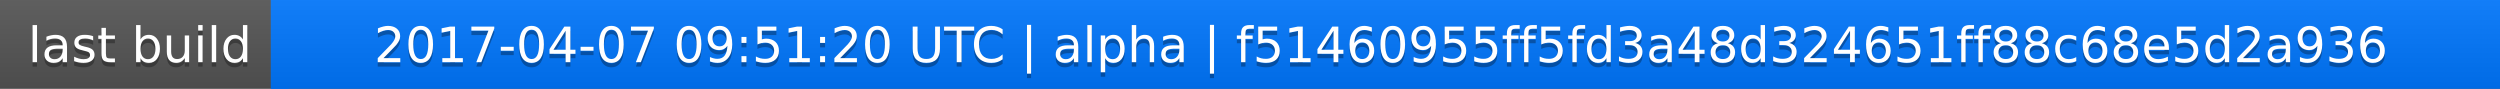
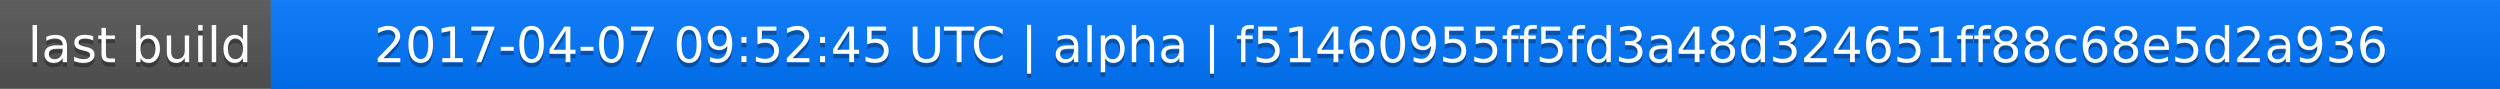
<svg xmlns="http://www.w3.org/2000/svg" width="563" height="20">
  <linearGradient id="a" x2="0" y2="100%">
    <stop offset="0" stop-color="#bbb" stop-opacity=".1" />
    <stop offset="1" stop-opacity=".1" />
  </linearGradient>
  <rect rx="0" width="563" height="20" fill="#555" />
  <rect rx="0" x="61" width="502" height="20" fill="#07f" />
  <path fill="#07f" d="M61 0h4v20h-4z" />
  <rect rx="0" width="563" height="20" fill="url(#a)" />
  <g fill="#fff" text-anchor="middle" font-family="DejaVu Sans,Verdana,Geneva,sans-serif" font-size="11">
    <text x="31.5" y="15" fill="#010101" fill-opacity=".3">last build</text>
    <text x="31.5" y="14">last build</text>
-     <text x="311" y="15" fill="#010101" fill-opacity=".3">2017-04-07 09:51:20 UTC | alpha | f51460955ff5fd3a48d324651ff88c68e5d2a936</text>
-     <text x="311" y="14">2017-04-07 09:51:20 UTC | alpha | f51460955ff5fd3a48d324651ff88c68e5d2a936</text>
+     <text x="311" y="15" fill="#010101" fill-opacity=".3">2017-04-07 09:52:45 UTC | alpha | f51460955ff5fd3a48d324651ff88c68e5d2a936</text>
+     <text x="311" y="14">2017-04-07 09:52:45 UTC | alpha | f51460955ff5fd3a48d324651ff88c68e5d2a936</text>
  </g>
</svg>
